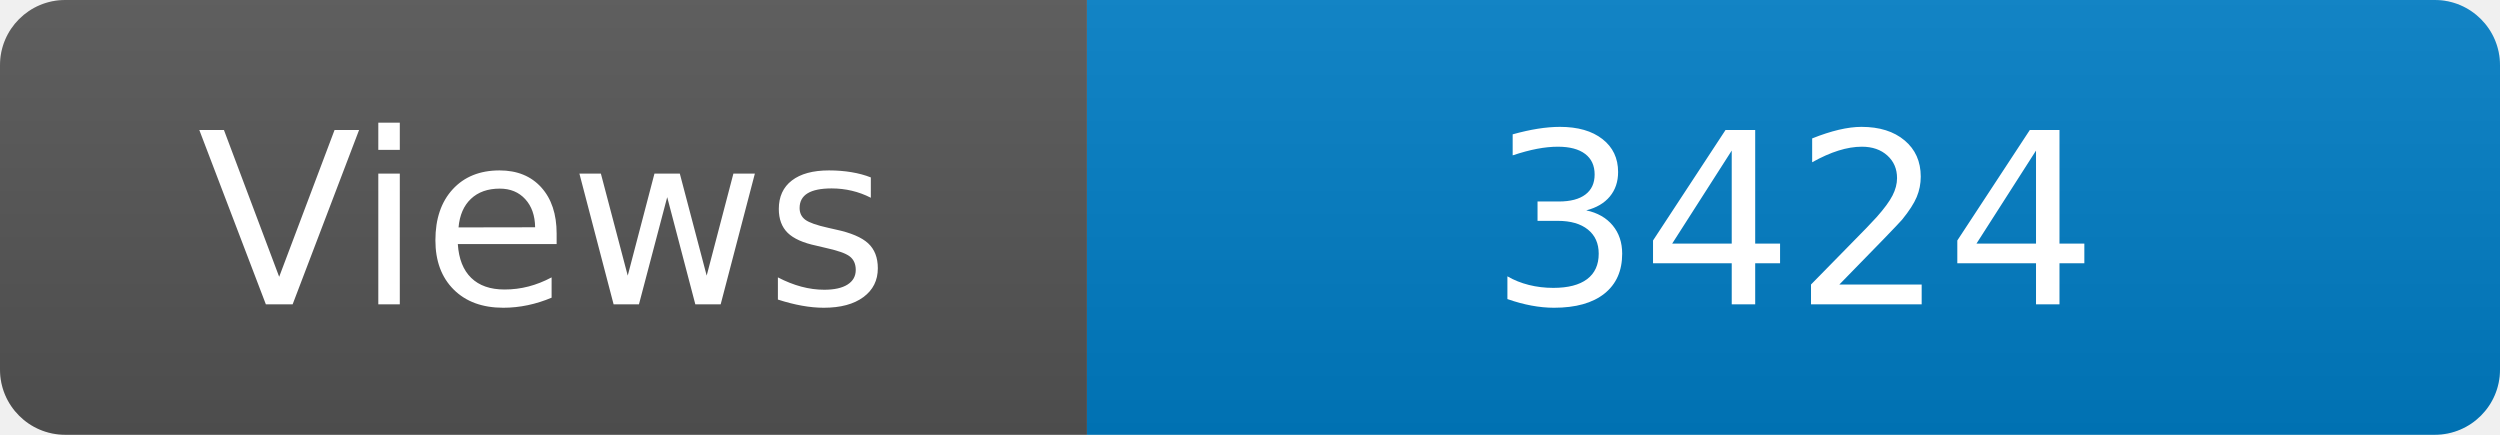
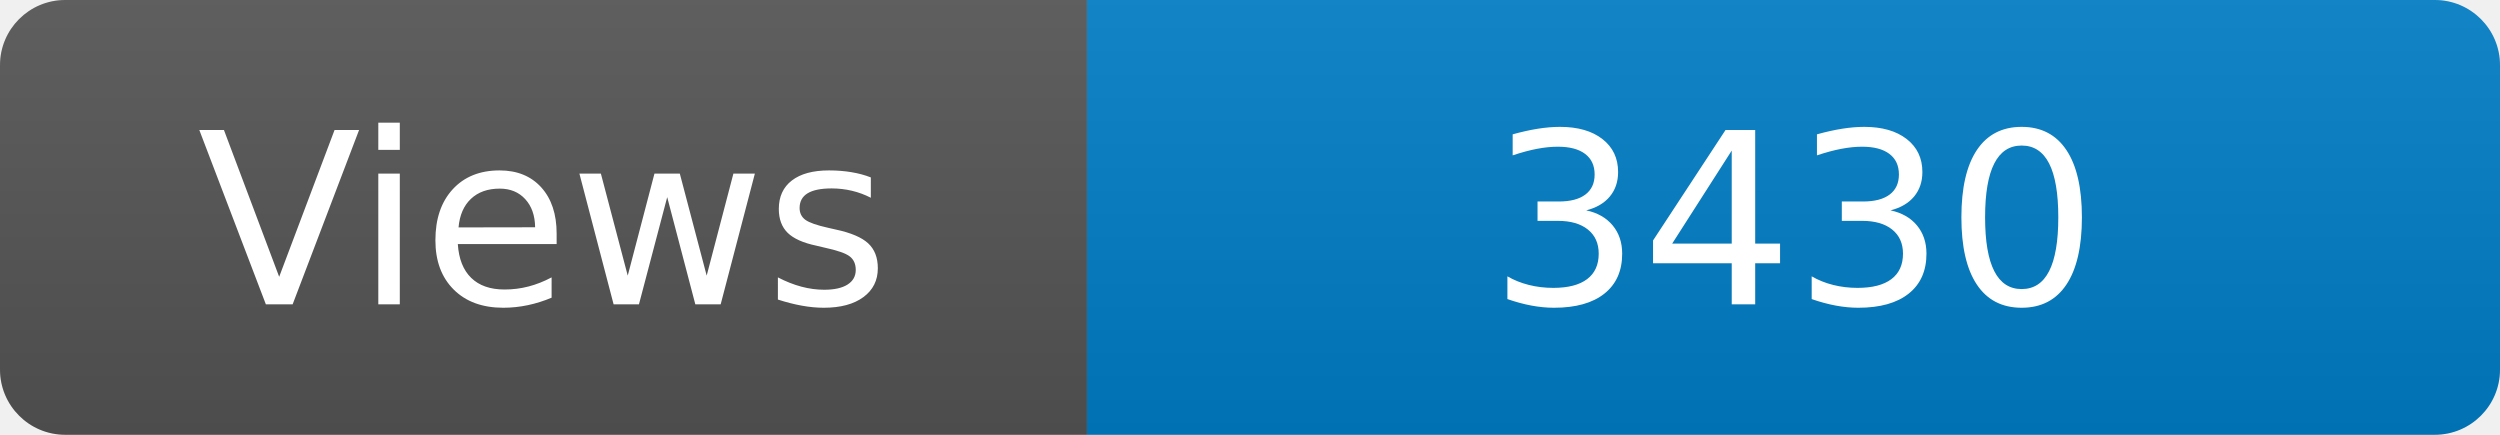
<svg xmlns="http://www.w3.org/2000/svg" width="115" height="20" role="img" aria-label="Maintained?: yes">
  <linearGradient id="s" x2="0" y2="100%">
    <stop offset="0" stop-color="#bbb" stop-opacity=".1" />
    <stop offset="1" stop-opacity=".1" />
  </linearGradient>
  <clipPath id="r">
    <rect width="115" height="20" rx="3" fill="#fff" />
  </clipPath>
  <g clip-path="url(#r)">
    <rect width="50" height="20" fill="#555" />
    <rect x="50" width="160" height="20" fill="#007ec6" />
    <rect width="115" height="20" fill="url(#s)" />
  </g>
  <g fill="#fff" text-anchor="middle" font-family="Verdana,Geneva,DejaVu Sans,sans-serif" font-size="110">
    <text x="250" y="140" transform="scale(.1)" fill="#fff">Views</text>
-     <text x="825" y="140" transform="scale(.1)" fill="#fff">3424</text>
+     <text x="825" y="140" transform="scale(.1)" fill="#fff">3430</text>
  </g>
</svg>
